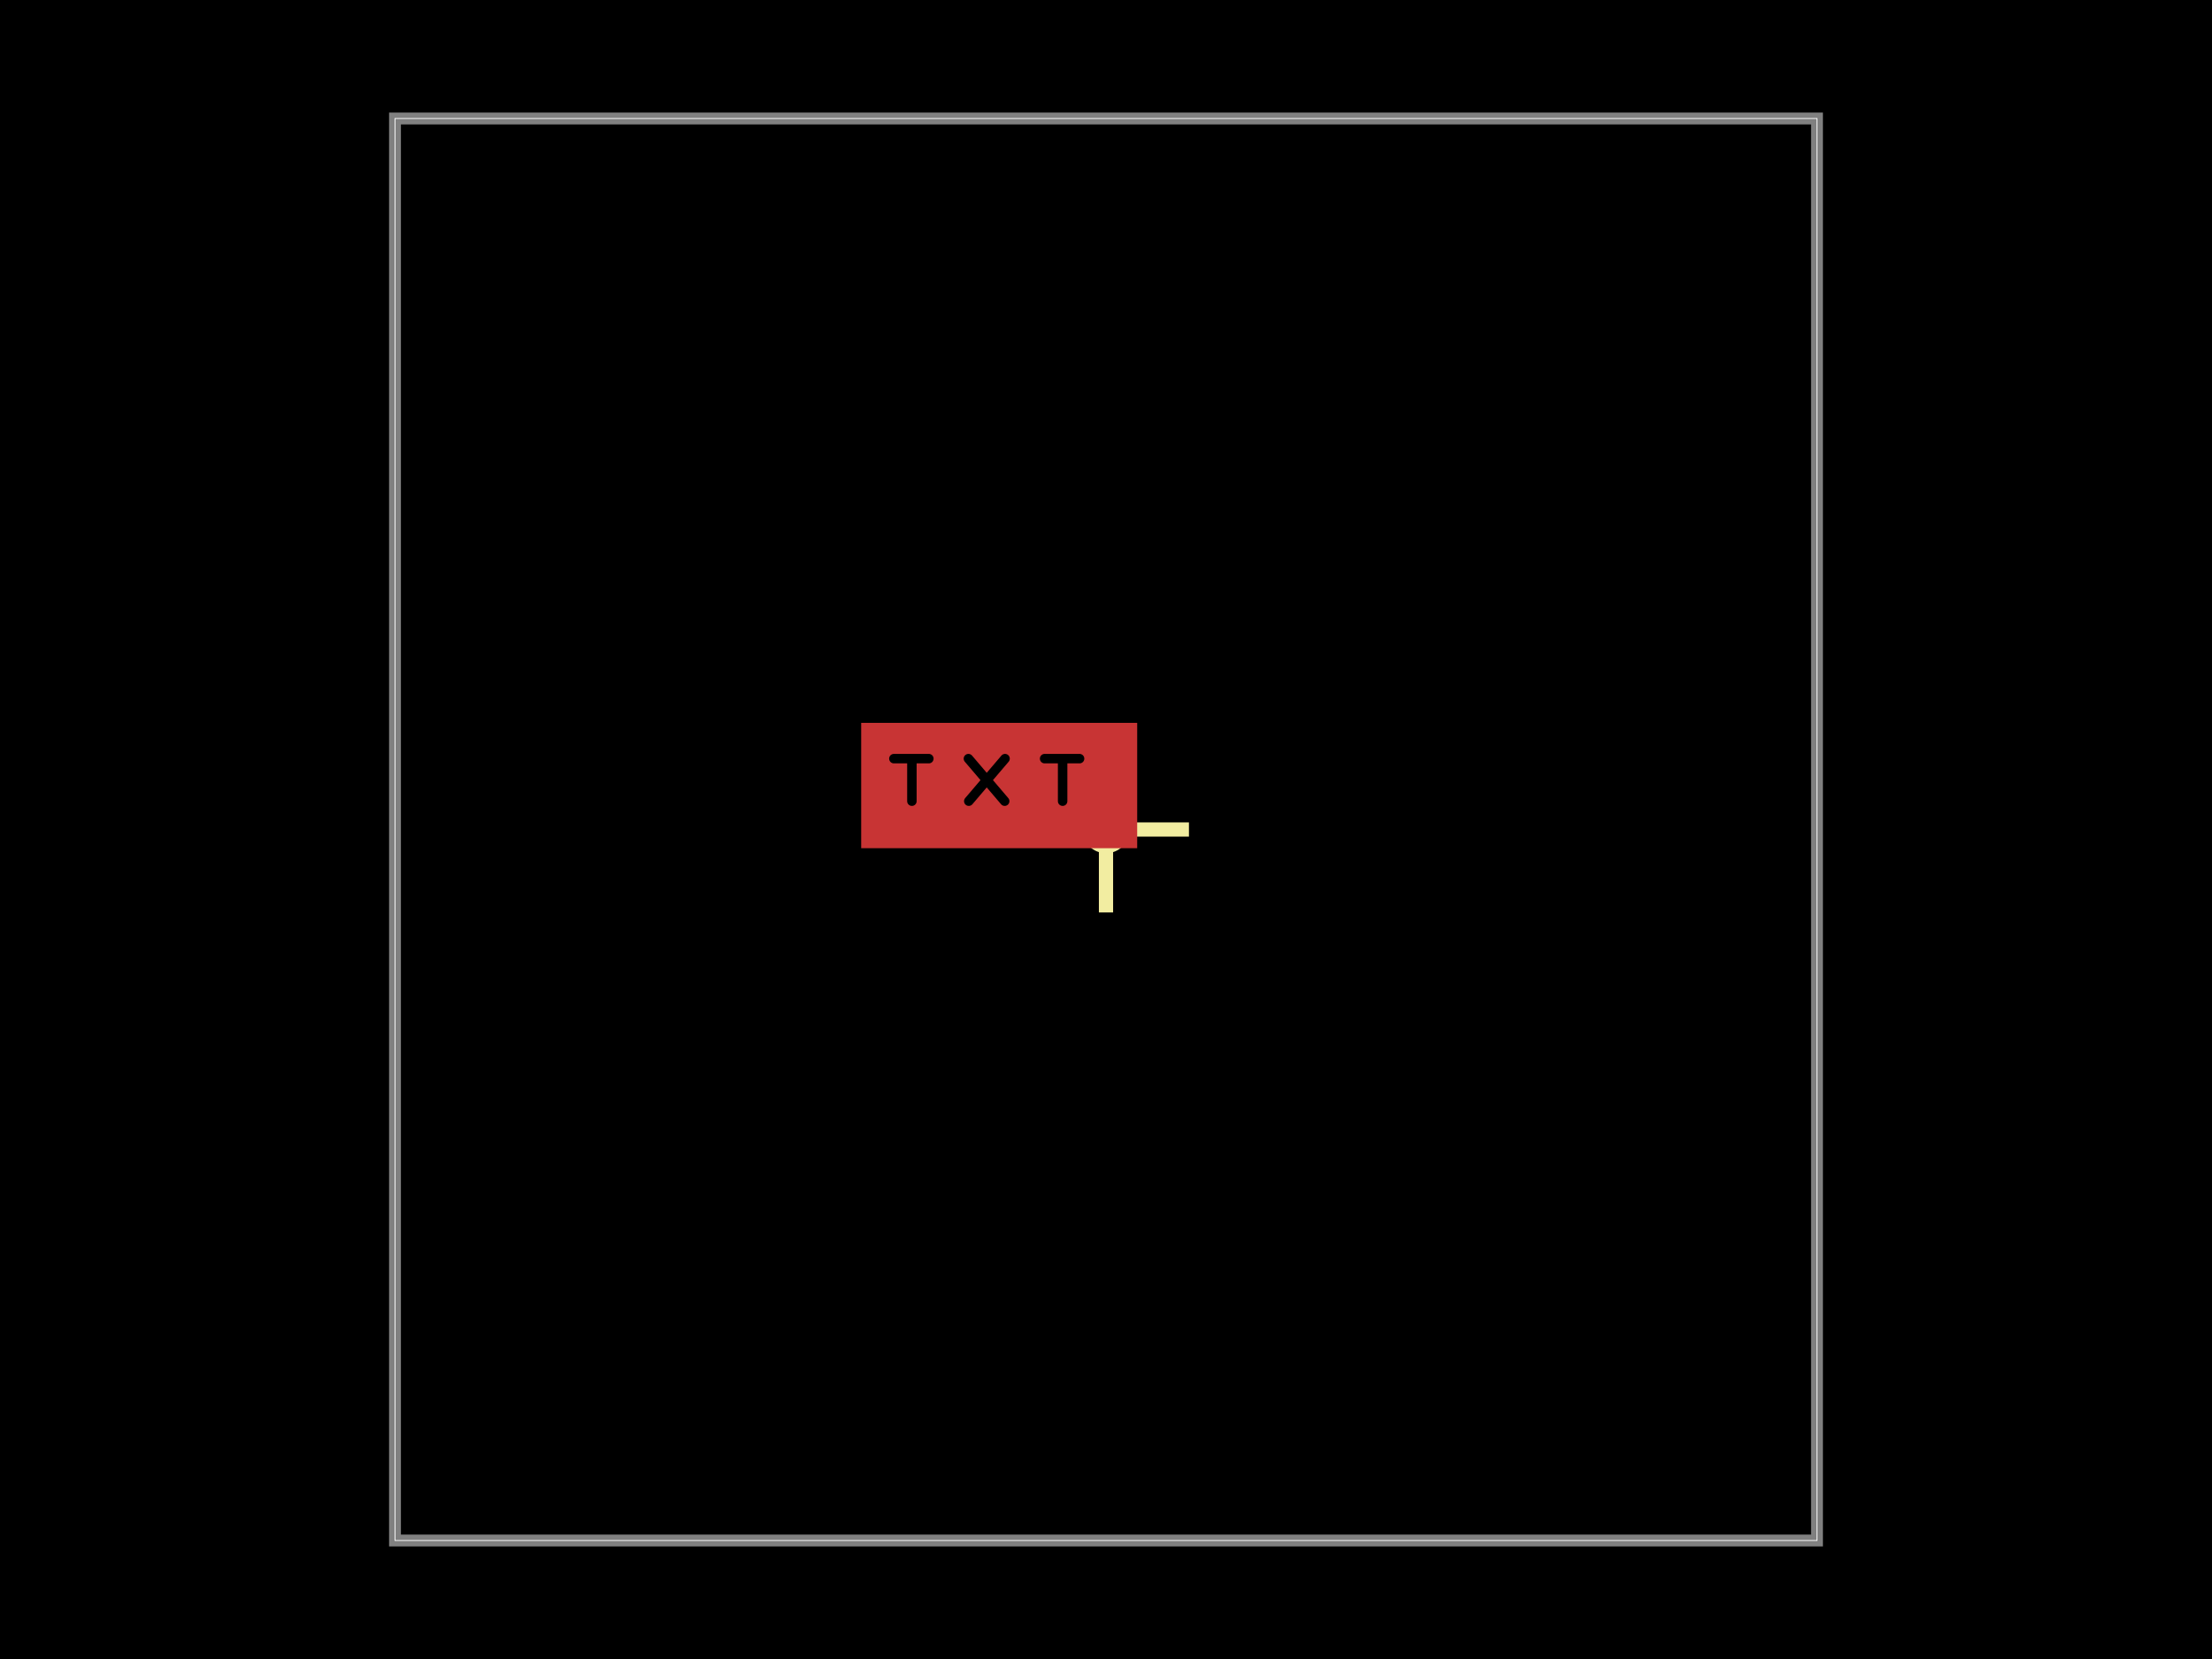
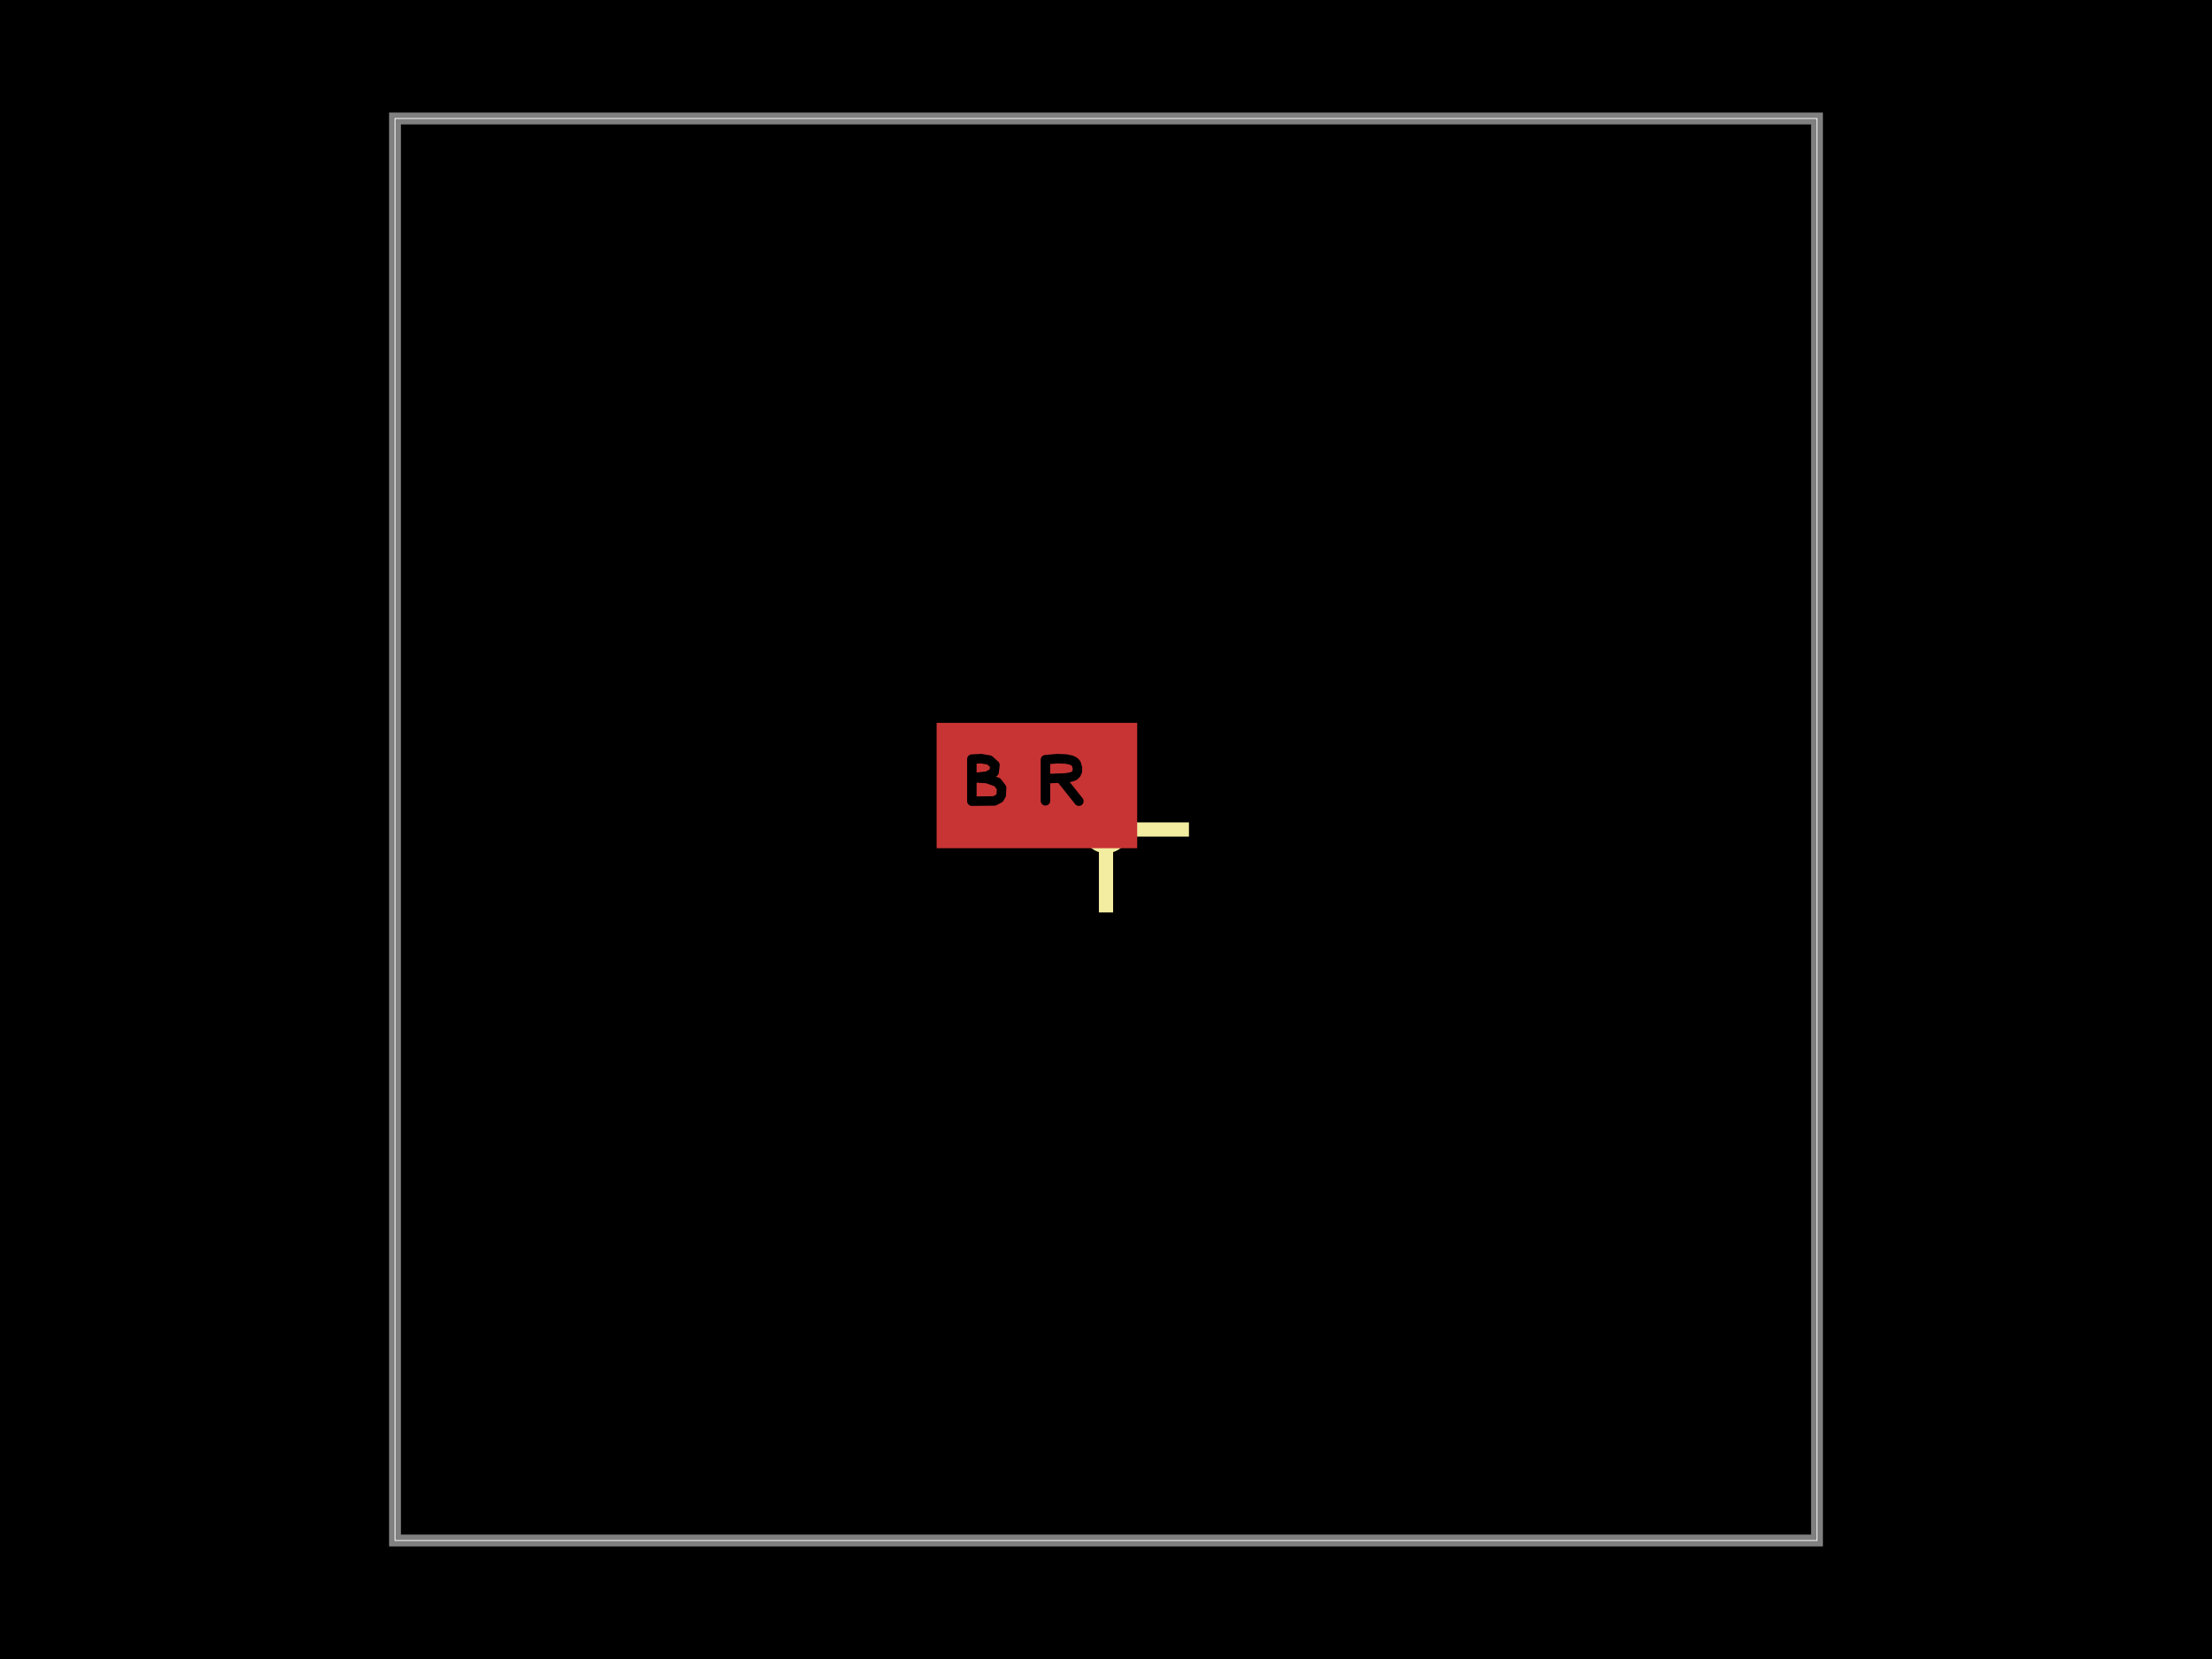
<svg xmlns="http://www.w3.org/2000/svg" width="800" height="600">
  <style />
  <rect class="boundary" x="0" y="0" fill="#000" width="800" height="600" data-type="pcb_background" data-pcb-layer="global" />
  <rect class="pcb-boundary" fill="none" stroke="#fff" stroke-width="0.3" x="142.857" y="42.857" width="514.286" height="514.286" data-type="pcb_boundary" data-pcb-layer="global" />
  <path class="pcb-board" d="M 142.857 557.143 L 657.143 557.143 L 657.143 42.857 L 142.857 42.857 Z" fill="none" stroke="rgba(255, 255, 255, 0.5)" stroke-width="4.286" data-type="pcb_board" data-pcb-layer="board" />
  <line x1="370" y1="300" x2="430" y2="300" stroke="#f2eda1" stroke-width="5.143" class="pcb-silkscreen-line pcb-silkscreen-top" data-pcb-silkscreen-line-id="anchor_marker_h_bottom_right" data-type="pcb_silkscreen_line" data-pcb-layer="top" />
  <line x1="400" y1="330" x2="400" y2="270" stroke="#f2eda1" stroke-width="5.143" class="pcb-silkscreen-line pcb-silkscreen-top" data-pcb-silkscreen-line-id="anchor_marker_v_bottom_right" data-type="pcb_silkscreen_line" data-pcb-layer="top" />
  <circle cx="400" cy="300" r="6.857" class="pcb-silkscreen-circle pcb-silkscreen-top" fill="#f2eda1" stroke="#f2eda1" stroke-width="3.429" data-pcb-silkscreen-circle-id="anchor_marker_dot_bottom_right" data-type="pcb_silkscreen_circle" data-pcb-layer="top" />
  <defs>
    <mask id="knockout-mask-pcb_copper_text_bottom_right-8">
-       <rect x="-1.166" y="-0.53" width="2.332" height="1.06" fill="white" />
-       <path d="M-0.889 -0.227L-0.594 -0.227 M-0.737 -0.227L-0.737 0.132 M-0.26 -0.227L0.046 0.132 M0.049 -0.227L-0.257 0.132 M0.383 -0.227L0.678 -0.227 M0.535 -0.227L0.535 0.132" fill="none" stroke="black" stroke-width="0.08" stroke-linecap="round" stroke-linejoin="round" />
+       <rect x="-0.848" y="-0.53" width="1.696" height="1.06" fill="white" />
+       <path d="M-0.549 0.132L-0.549 -0.223 M-0.549 -0.223L-0.472 -0.227 M-0.472 -0.227L-0.401 -0.215 M-0.401 -0.215L-0.354 -0.173 M-0.354 -0.173L-0.361 -0.113 M-0.361 -0.113L-0.417 -0.08 M-0.417 -0.08L-0.538 -0.066 M-0.538 -0.066L-0.421 -0.059 M-0.421 -0.059L-0.334 -0.028 M-0.334 -0.028L-0.298 0.019 M-0.298 0.019L-0.301 0.081 M-0.301 0.081L-0.317 0.108 M-0.317 0.108L-0.359 0.13 M-0.359 0.13L-0.549 0.132 M0.072 0.129L0.072 -0.218 M0.072 -0.218L0.173 -0.227 M0.173 -0.227L0.245 -0.224 M0.245 -0.224L0.288 -0.215 M0.288 -0.215L0.306 -0.207 M0.306 -0.207L0.321 -0.197 M0.321 -0.197L0.332 -0.184 M0.332 -0.184L0.342 -0.149 M0.342 -0.149L0.341 -0.119 M0.341 -0.119L0.331 -0.097 M0.331 -0.097L0.313 -0.081 M0.313 -0.081L0.288 -0.072 M0.288 -0.072L0.241 -0.064 M0.241 -0.064L0.078 -0.058 M0.214 -0.044L0.354 0.132" fill="none" stroke="black" stroke-width="0.08" stroke-linecap="round" stroke-linejoin="round" />
    </mask>
  </defs>
-   <rect x="-1.166" y="-0.53" width="2.332" height="1.06" fill="rgb(200, 52, 52)" mask="url(#knockout-mask-pcb_copper_text_bottom_right-8)" transform="matrix(42.85714,0,0,42.85714,361.3857,284.1)" class="pcb-copper-text-knockout pcb-copper-top" data-type="pcb_copper_text" data-pcb-copper-text-id="pcb_copper_text_bottom_right" />
+   <rect x="-0.848" y="-0.53" width="1.696" height="1.06" fill="rgb(200, 52, 52)" mask="url(#knockout-mask-pcb_copper_text_bottom_right-8)" transform="matrix(42.85714,0,0,42.85714,375.0143,284.1)" class="pcb-copper-text-knockout pcb-copper-top" data-type="pcb_copper_text" data-pcb-copper-text-id="pcb_copper_text_bottom_right" />
</svg>
